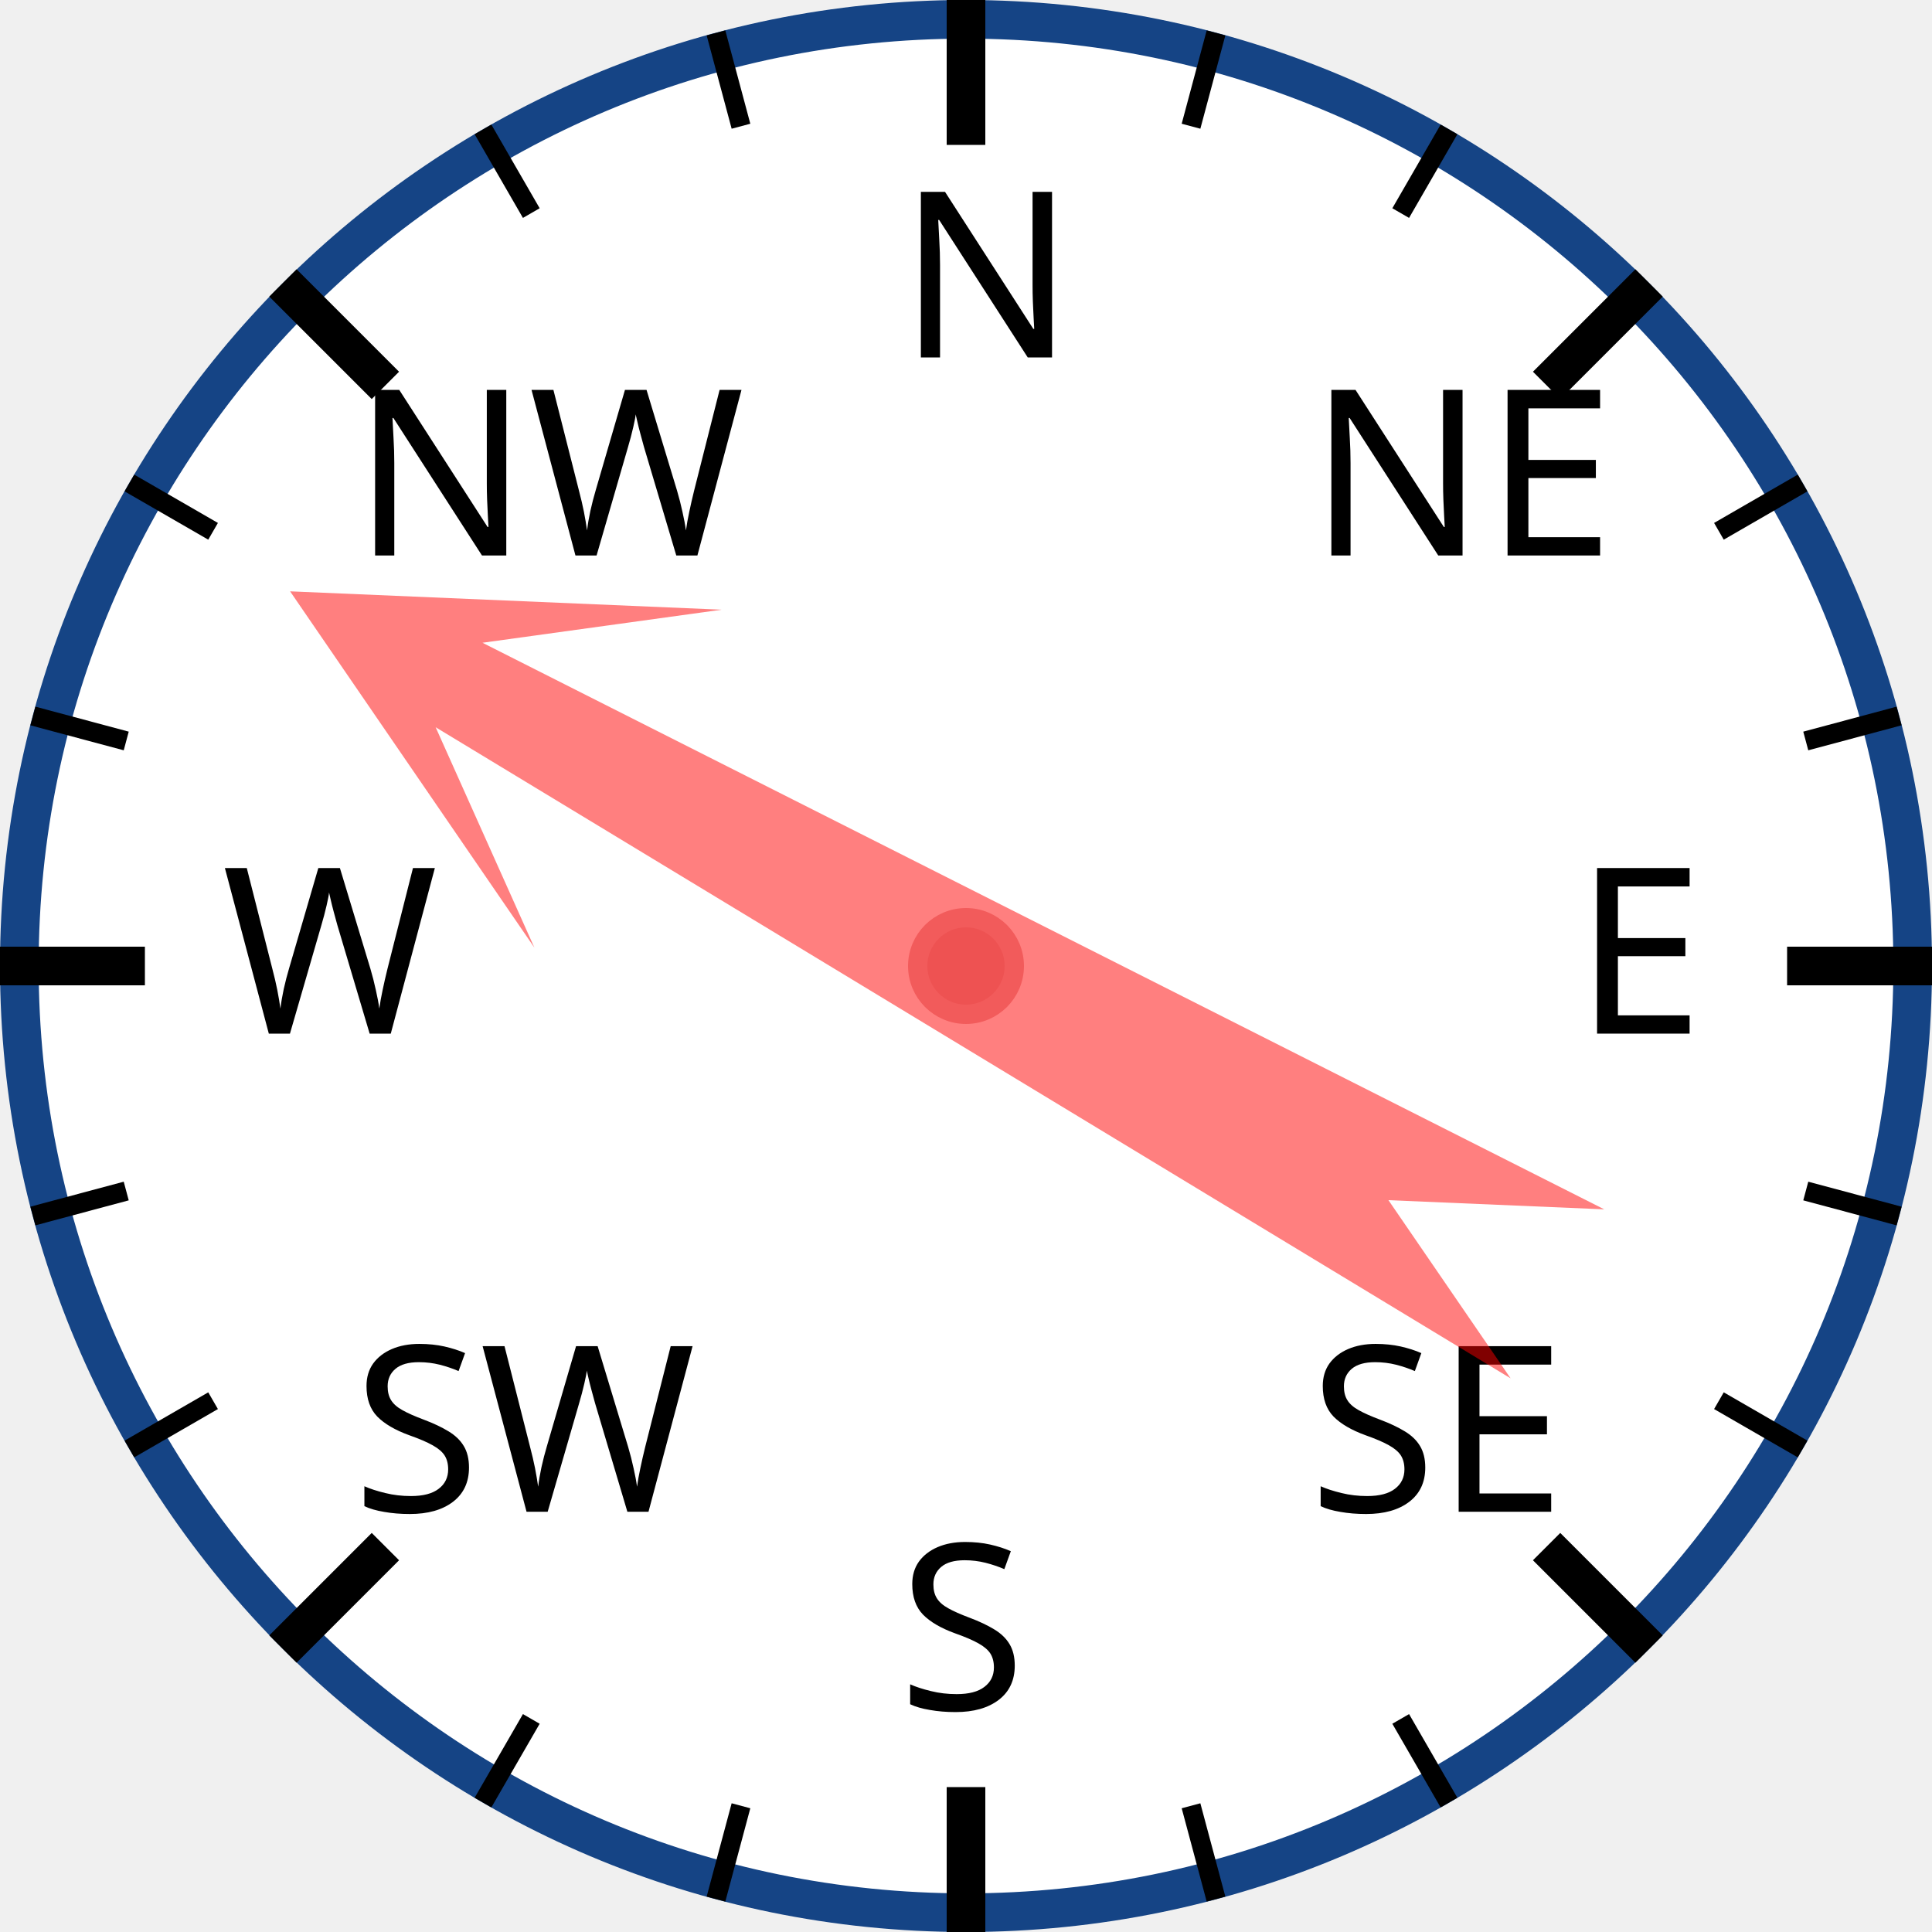
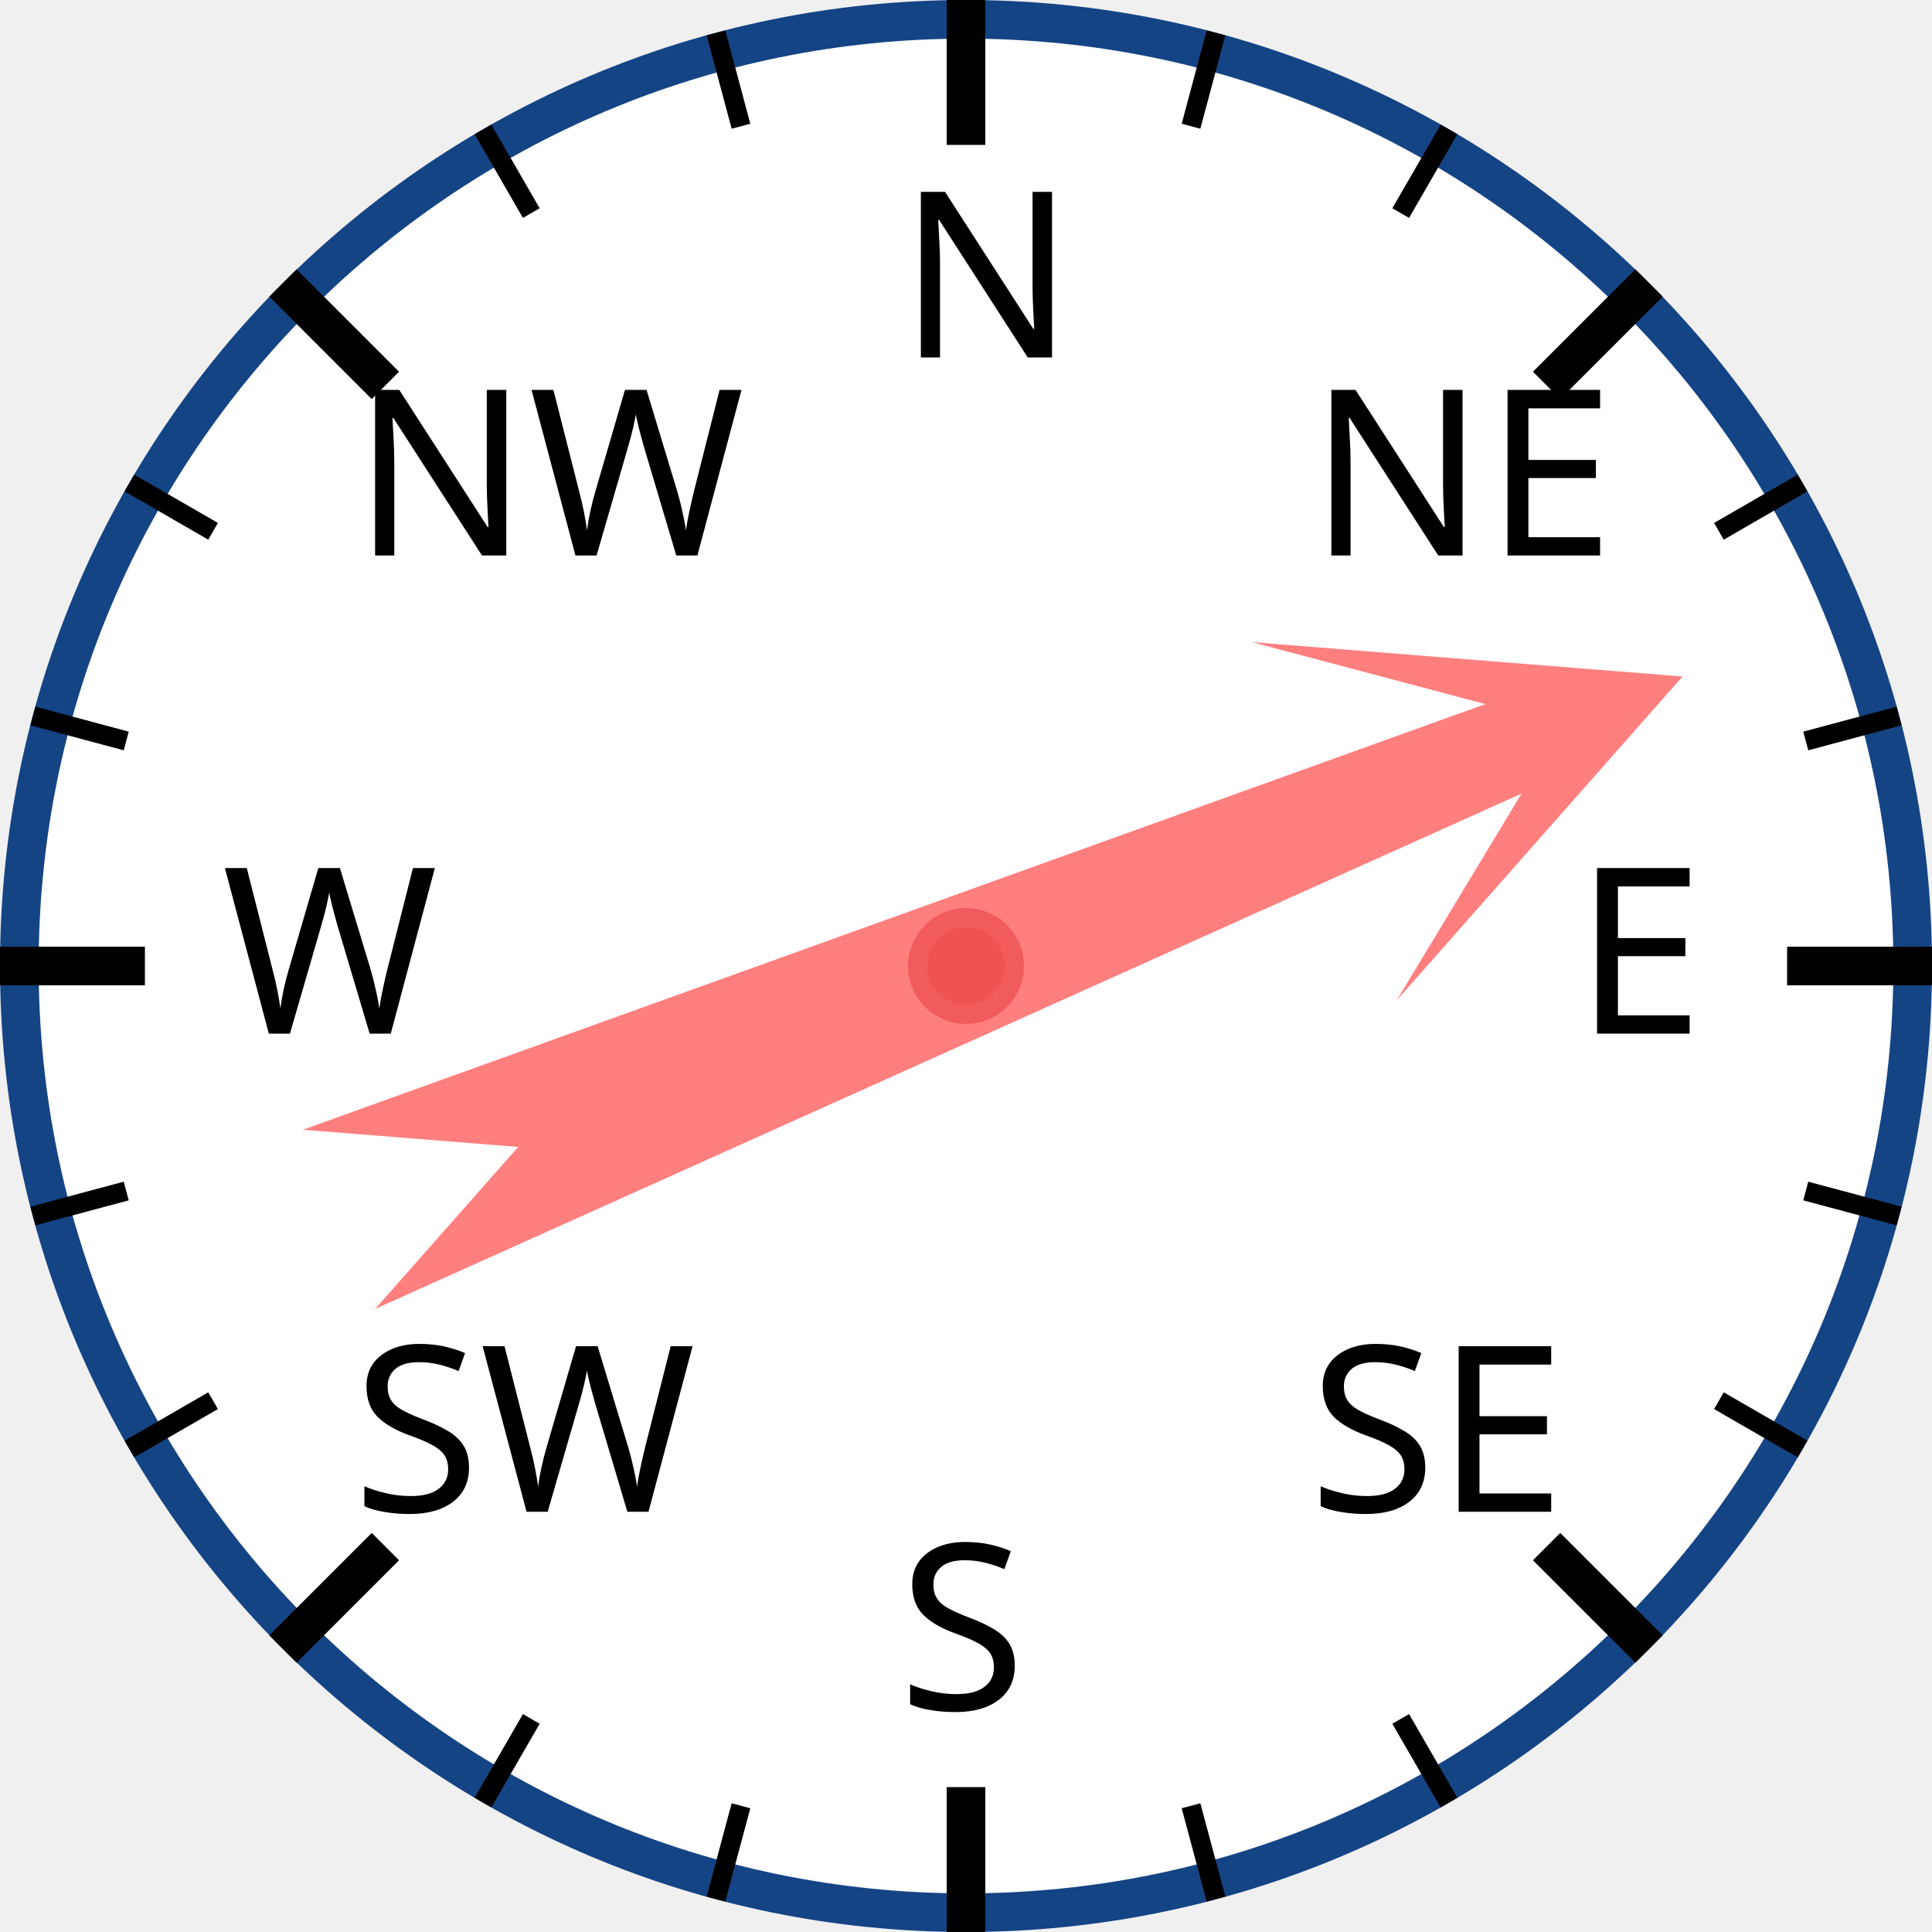
<svg xmlns="http://www.w3.org/2000/svg" width="120px" height="120px" viewBox="0 0 200 200">
  <circle cx="100" cy="100" r="98" style="fill: white; stroke: #154485; stroke-width: 4;" />
  <text x="93.0" y="37.0" style="font-family: sans-serif; font-size: 18pt;">N</text>
  <line x1="100.0" y1="0.0" x2="100.0" y2="15.0" style="stroke: black; stroke-width: 4;" />
  <line x1="74.118" y1="3.407" x2="76.706" y2="13.067" style="stroke: black; stroke-width: 2;" />
  <line x1="50" y1="13.397" x2="55" y2="22.058" style="stroke: black; stroke-width: 2;" />
  <text x="36.503" y="57.503" style="font-family: sans-serif; font-size: 18pt;">NW</text>
  <line x1="29.289" y1="29.289" x2="39.896" y2="39.896" style="stroke: black; stroke-width: 4;" />
  <line x1="13.397" y1="50" x2="22.058" y2="55" style="stroke: black; stroke-width: 2;" />
  <line x1="3.407" y1="74.118" x2="13.067" y2="76.706" style="stroke: black; stroke-width: 2;" />
  <text x="23.0" y="107.0" style="font-family: sans-serif; font-size: 18pt;">W</text>
  <line x1="0.0" y1="100.0" x2="15.0" y2="100.0" style="stroke: black; stroke-width: 4;" />
  <line x1="3.407" y1="125.882" x2="13.067" y2="123.294" style="stroke: black; stroke-width: 2;" />
  <line x1="13.397" y1="150" x2="22.058" y2="145" style="stroke: black; stroke-width: 2;" />
  <text x="36.503" y="156.497" style="font-family: sans-serif; font-size: 18pt;">SW</text>
  <line x1="29.289" y1="170.711" x2="39.896" y2="160.104" style="stroke: black; stroke-width: 4;" />
  <line x1="50" y1="186.603" x2="55" y2="177.942" style="stroke: black; stroke-width: 2;" />
  <line x1="74.118" y1="196.593" x2="76.706" y2="186.933" style="stroke: black; stroke-width: 2;" />
  <text x="93" y="177.0" style="font-family: sans-serif; font-size: 18pt;">S</text>
  <line x1="100" y1="200.0" x2="100" y2="185.0" style="stroke: black; stroke-width: 4;" />
  <line x1="125.882" y1="196.593" x2="123.294" y2="186.933" style="stroke: black; stroke-width: 2;" />
  <line x1="150.0" y1="186.603" x2="145.0" y2="177.942" style="stroke: black; stroke-width: 2;" />
  <text x="135.497" y="156.497" style="font-family: sans-serif; font-size: 18pt;">SE</text>
  <line x1="170.711" y1="170.711" x2="160.104" y2="160.104" style="stroke: black; stroke-width: 4;" />
  <line x1="186.603" y1="150" x2="177.942" y2="145" style="stroke: black; stroke-width: 2;" />
  <line x1="196.593" y1="125.882" x2="186.933" y2="123.294" style="stroke: black; stroke-width: 2;" />
  <text x="163.0" y="107" style="font-family: sans-serif; font-size: 18pt;">E</text>
  <line x1="200.0" y1="100" x2="185.0" y2="100" style="stroke: black; stroke-width: 4;" />
  <line x1="196.593" y1="74.118" x2="186.933" y2="76.706" style="stroke: black; stroke-width: 2;" />
  <line x1="186.603" y1="50" x2="177.942" y2="55" style="stroke: black; stroke-width: 2;" />
  <text x="135.497" y="57.503" style="font-family: sans-serif; font-size: 18pt;">NE</text>
  <line x1="170.711" y1="29.289" x2="160.104" y2="39.896" style="stroke: black; stroke-width: 4;" />
  <line x1="150" y1="13.397" x2="145" y2="22.058" style="stroke: black; stroke-width: 2;" />
  <line x1="125.882" y1="3.407" x2="123.294" y2="13.067" style="stroke: black; stroke-width: 2;" />
-   <polygon points="100 20 120 60 105 40 110 170 100 150 90 170 95 40 80 60" style="fill: red; fill-opacity: 0.5;" transform="rotate(299,100,100)" />
+   <polygon points="100 20 120 60 105 40 110 170 100 150 90 170 95 40 80 60" style="fill: red; fill-opacity: 0.5;" transform="rotate(68,100,100)" />
  <circle cx="100" cy="100" r="5" style="fill: #EE5252; stroke: #F25B5B; stroke-width: 2;" />
</svg>
